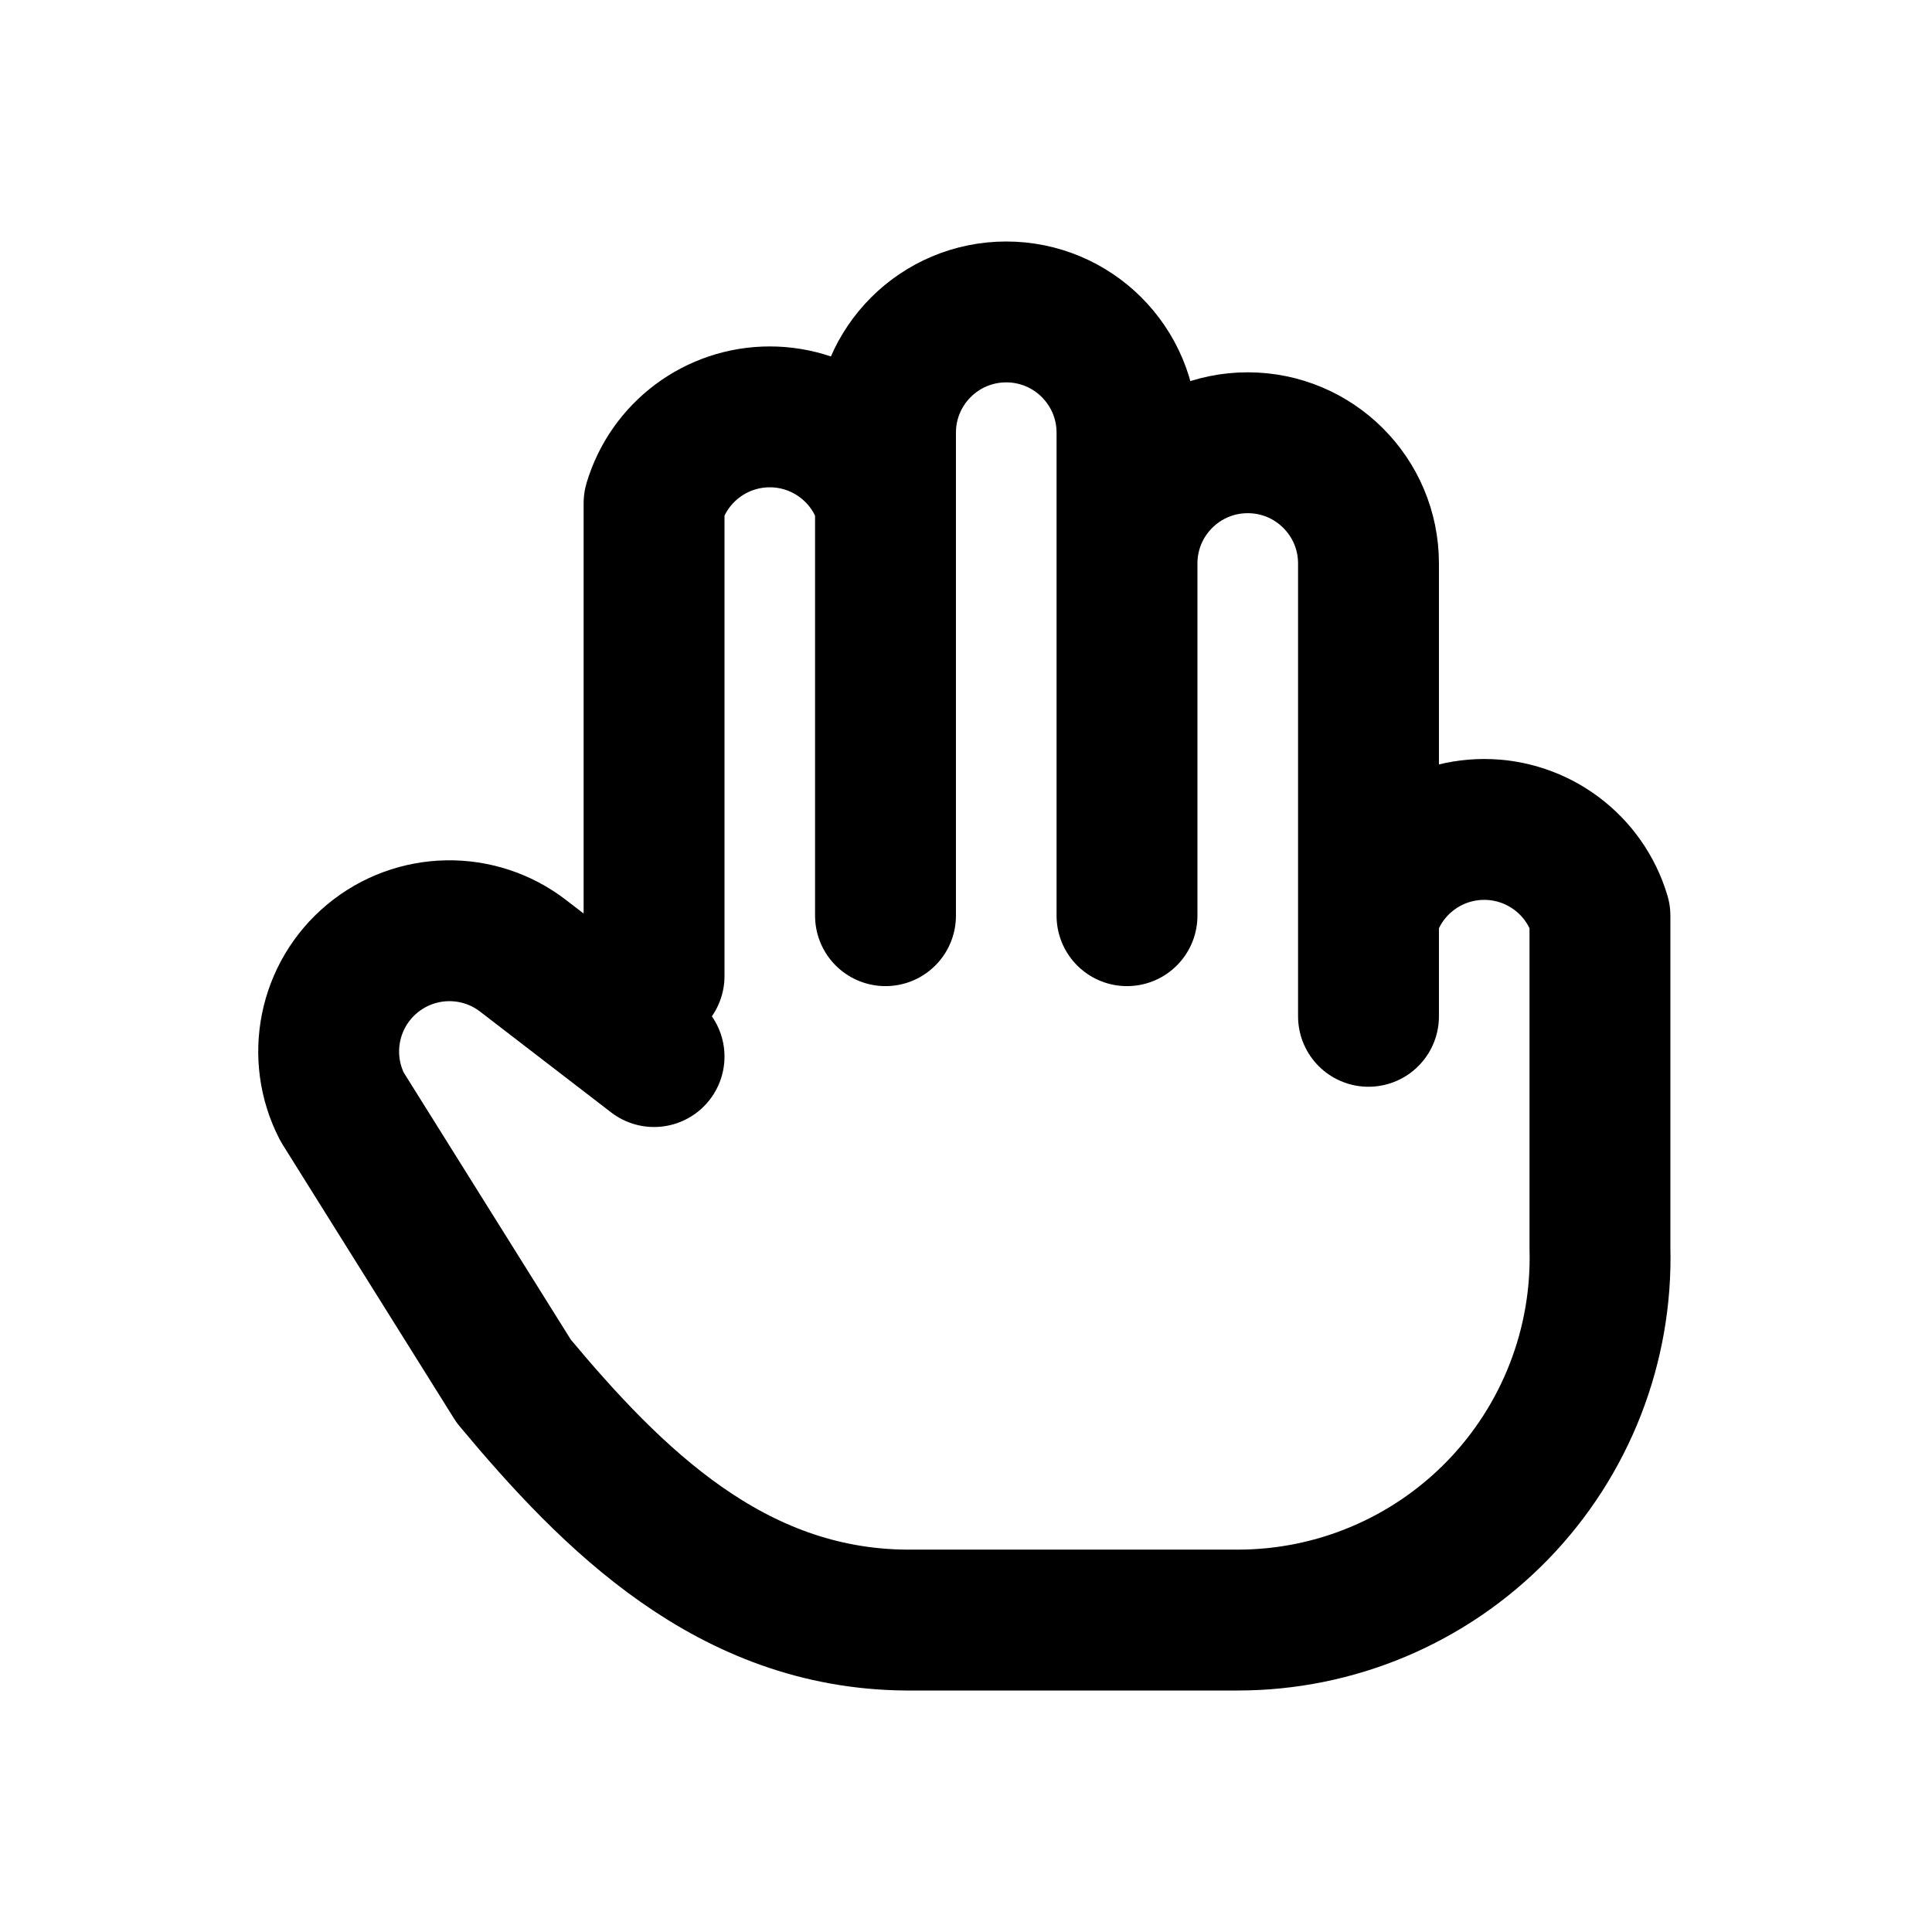
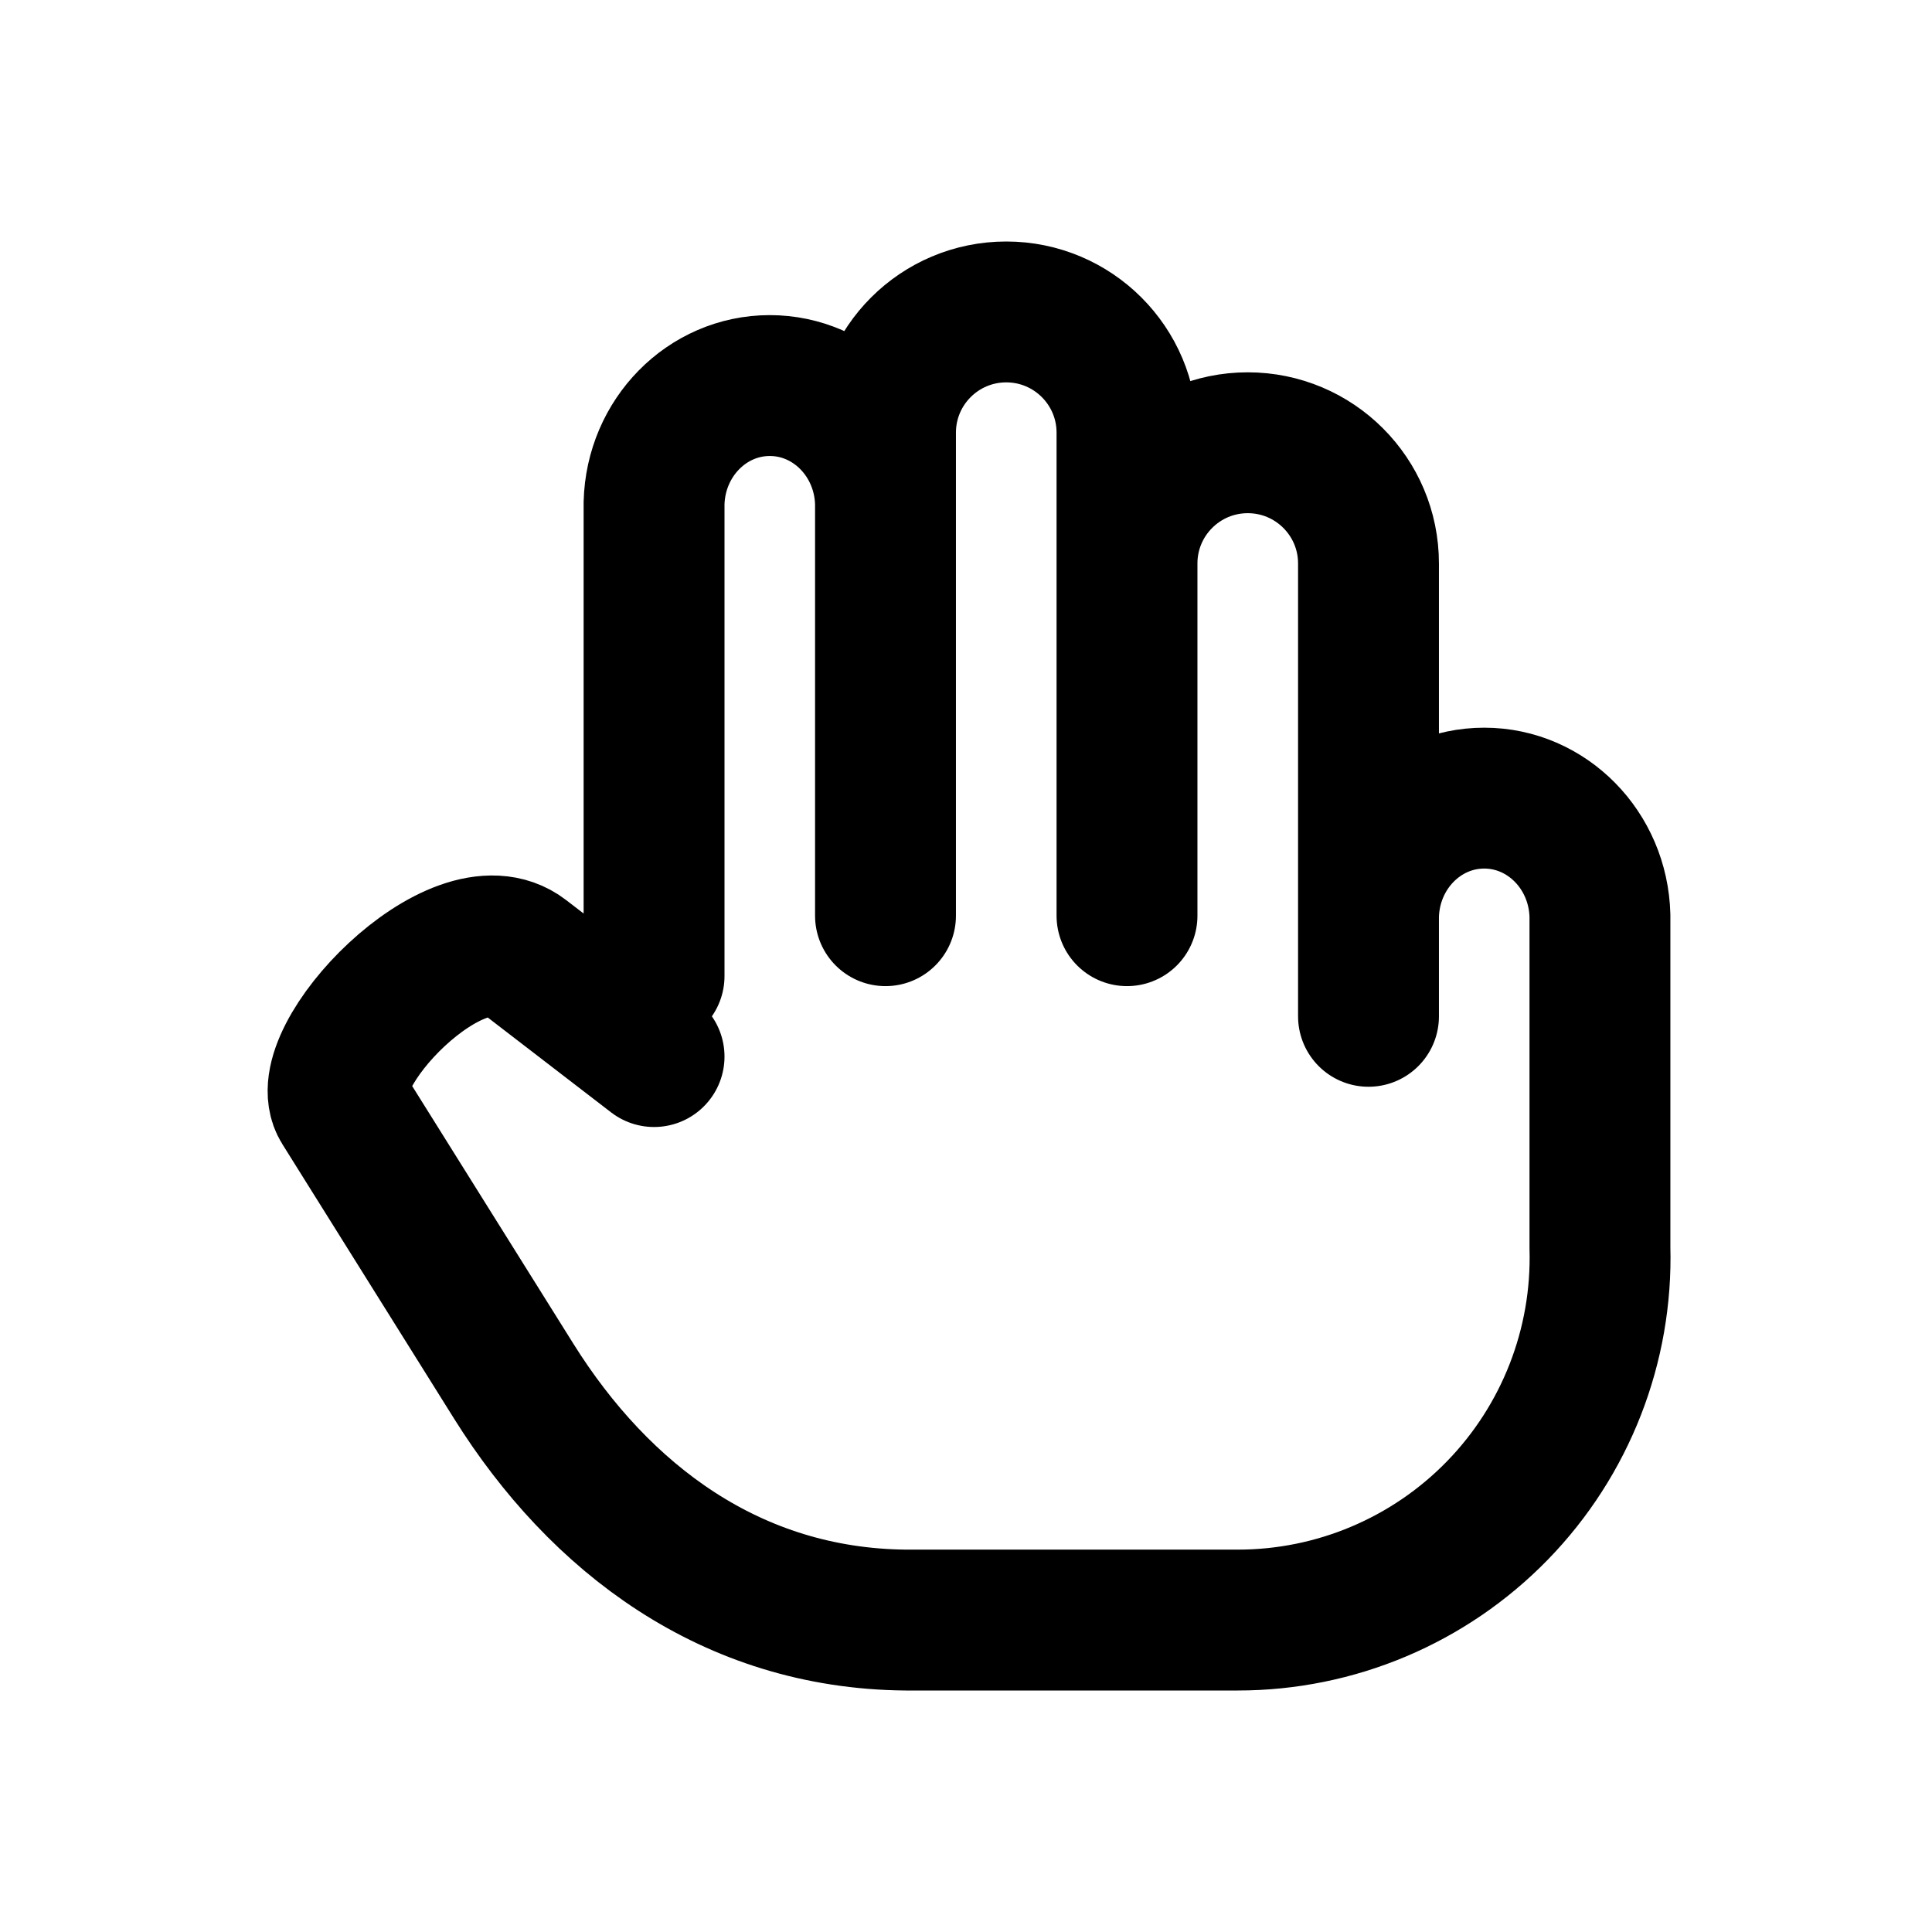
<svg xmlns="http://www.w3.org/2000/svg" width="24" height="24" viewBox="0 0 24 24" fill="none" stroke="currentColor" stroke-width="1.75" stroke-linecap="round" stroke-linejoin="round" aria-hidden="true" focusable="false">
-   <path d="M8.125 12.125V6.25A1.5 1.5 0 0 1 11 6.25V11.375 5.375A1.5 1.5 0 0 1 14 5.375V11.375 7A1.5 1.5 0 0 1 17 7V12.625 11.375A1.5 1.5 0 0 1 19.875 11.375V15.5A4.5 4.5 0 0 1 15.375 20.125H11.25C9.084 20.105 7.61 18.631 6.382 17.158L4.25 13.75A1.5 1.5 0 0 1 6.5 11.875L8.125 13.125" />
+   <path d="M8.125 12.125V6.25A1.438 1.5 0 0 1 11 6.25V11.375 5.375A1.5 1.5 0 0 1 14 5.375V11.375 7A1.5 1.5 0 0 1 17 7V12.625 11.375A1.438 1.5 0 0 1 19.875 11.375V15.5A4.5 4.5 0 0 1 15.375 20.125H11.25C9.084 20.105 7.448 18.862 6.382 17.158L4.25 13.75C3.875 13.151 5.688 11.25 6.5 11.875L8.125 13.125" />
</svg>
